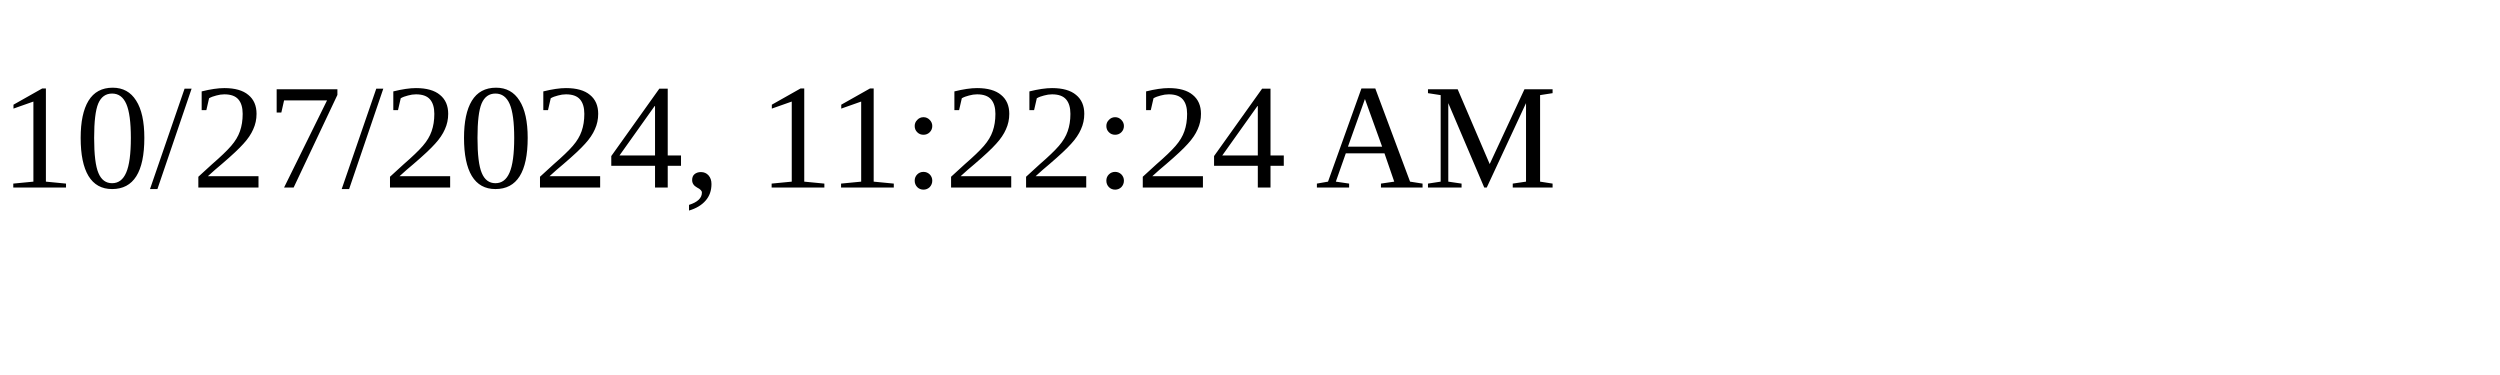
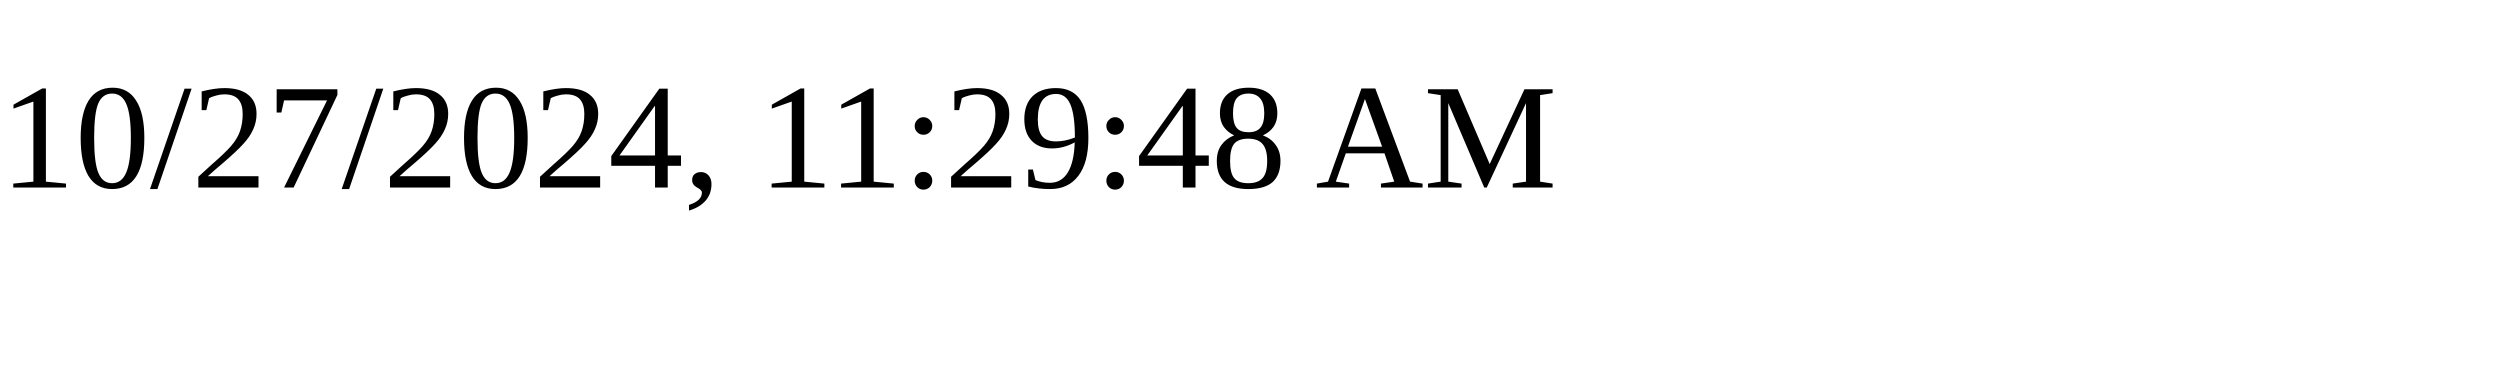
<svg xmlns="http://www.w3.org/2000/svg" height="30" width="200">
-   <text x="0" y="15">10/27/2024, 11:22:24 AM</text>
+   <text x="0" y="15">10/27/2024, 11:29:48 AM</text>
</svg>
